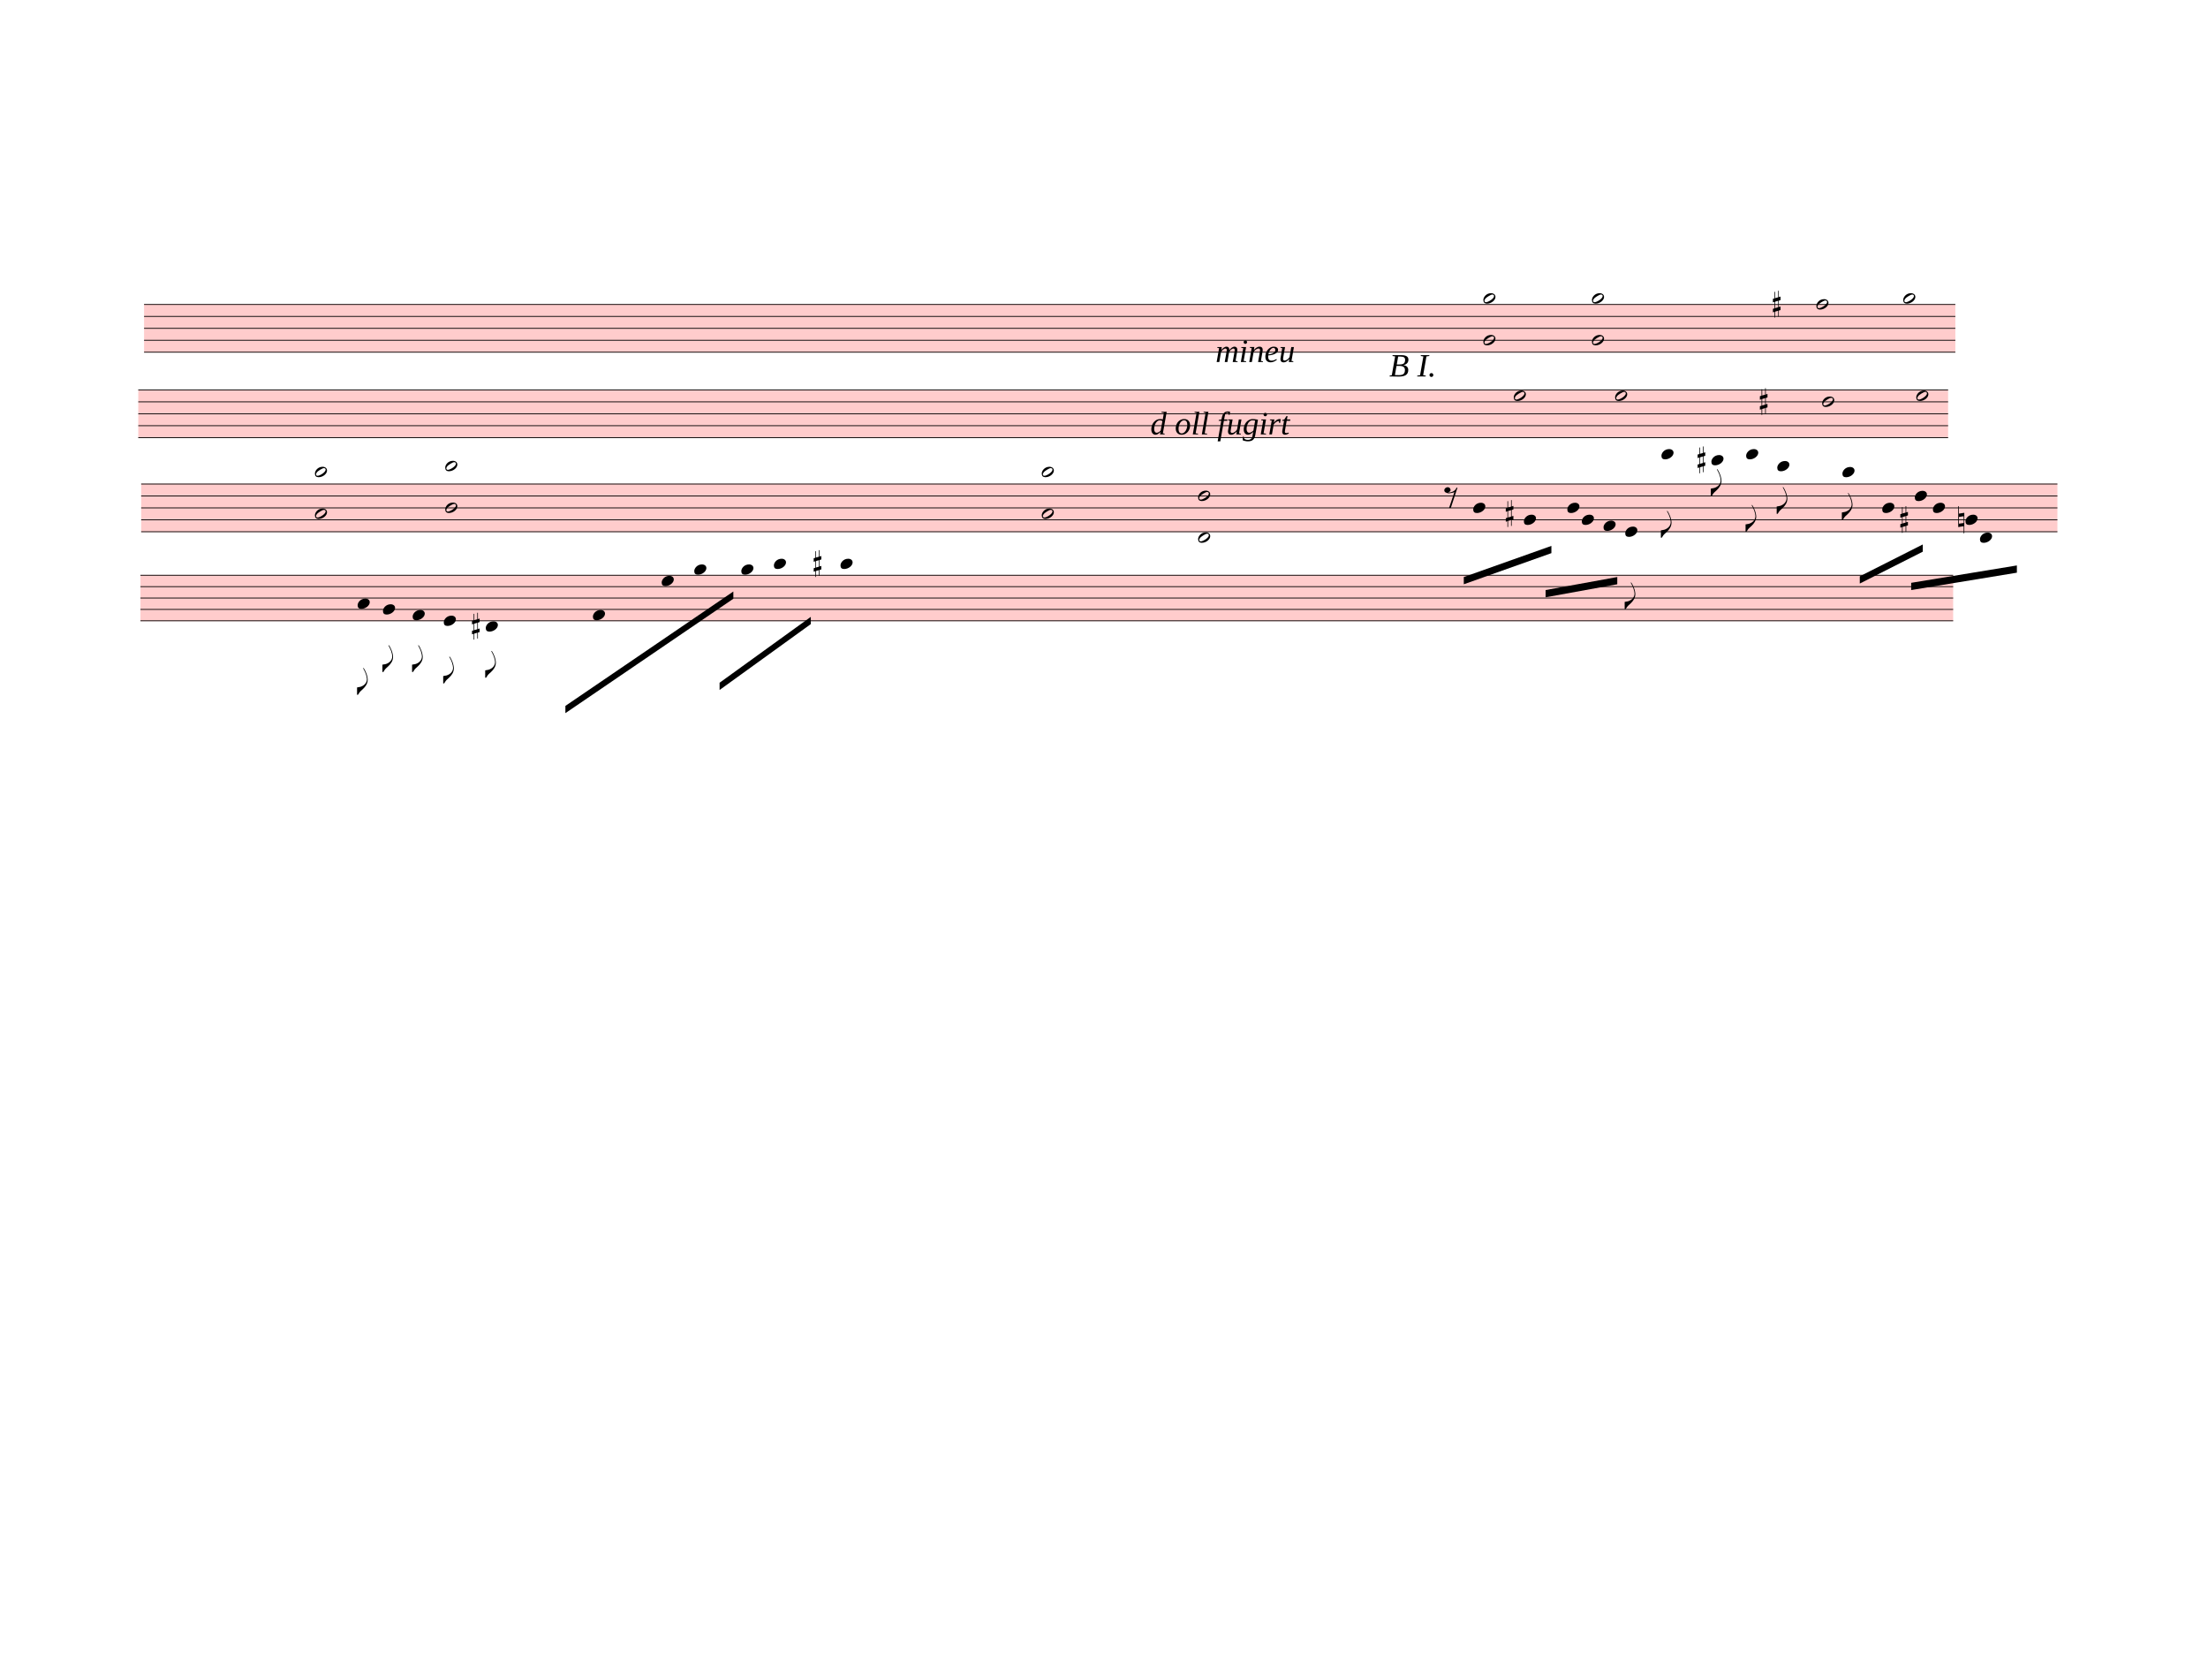
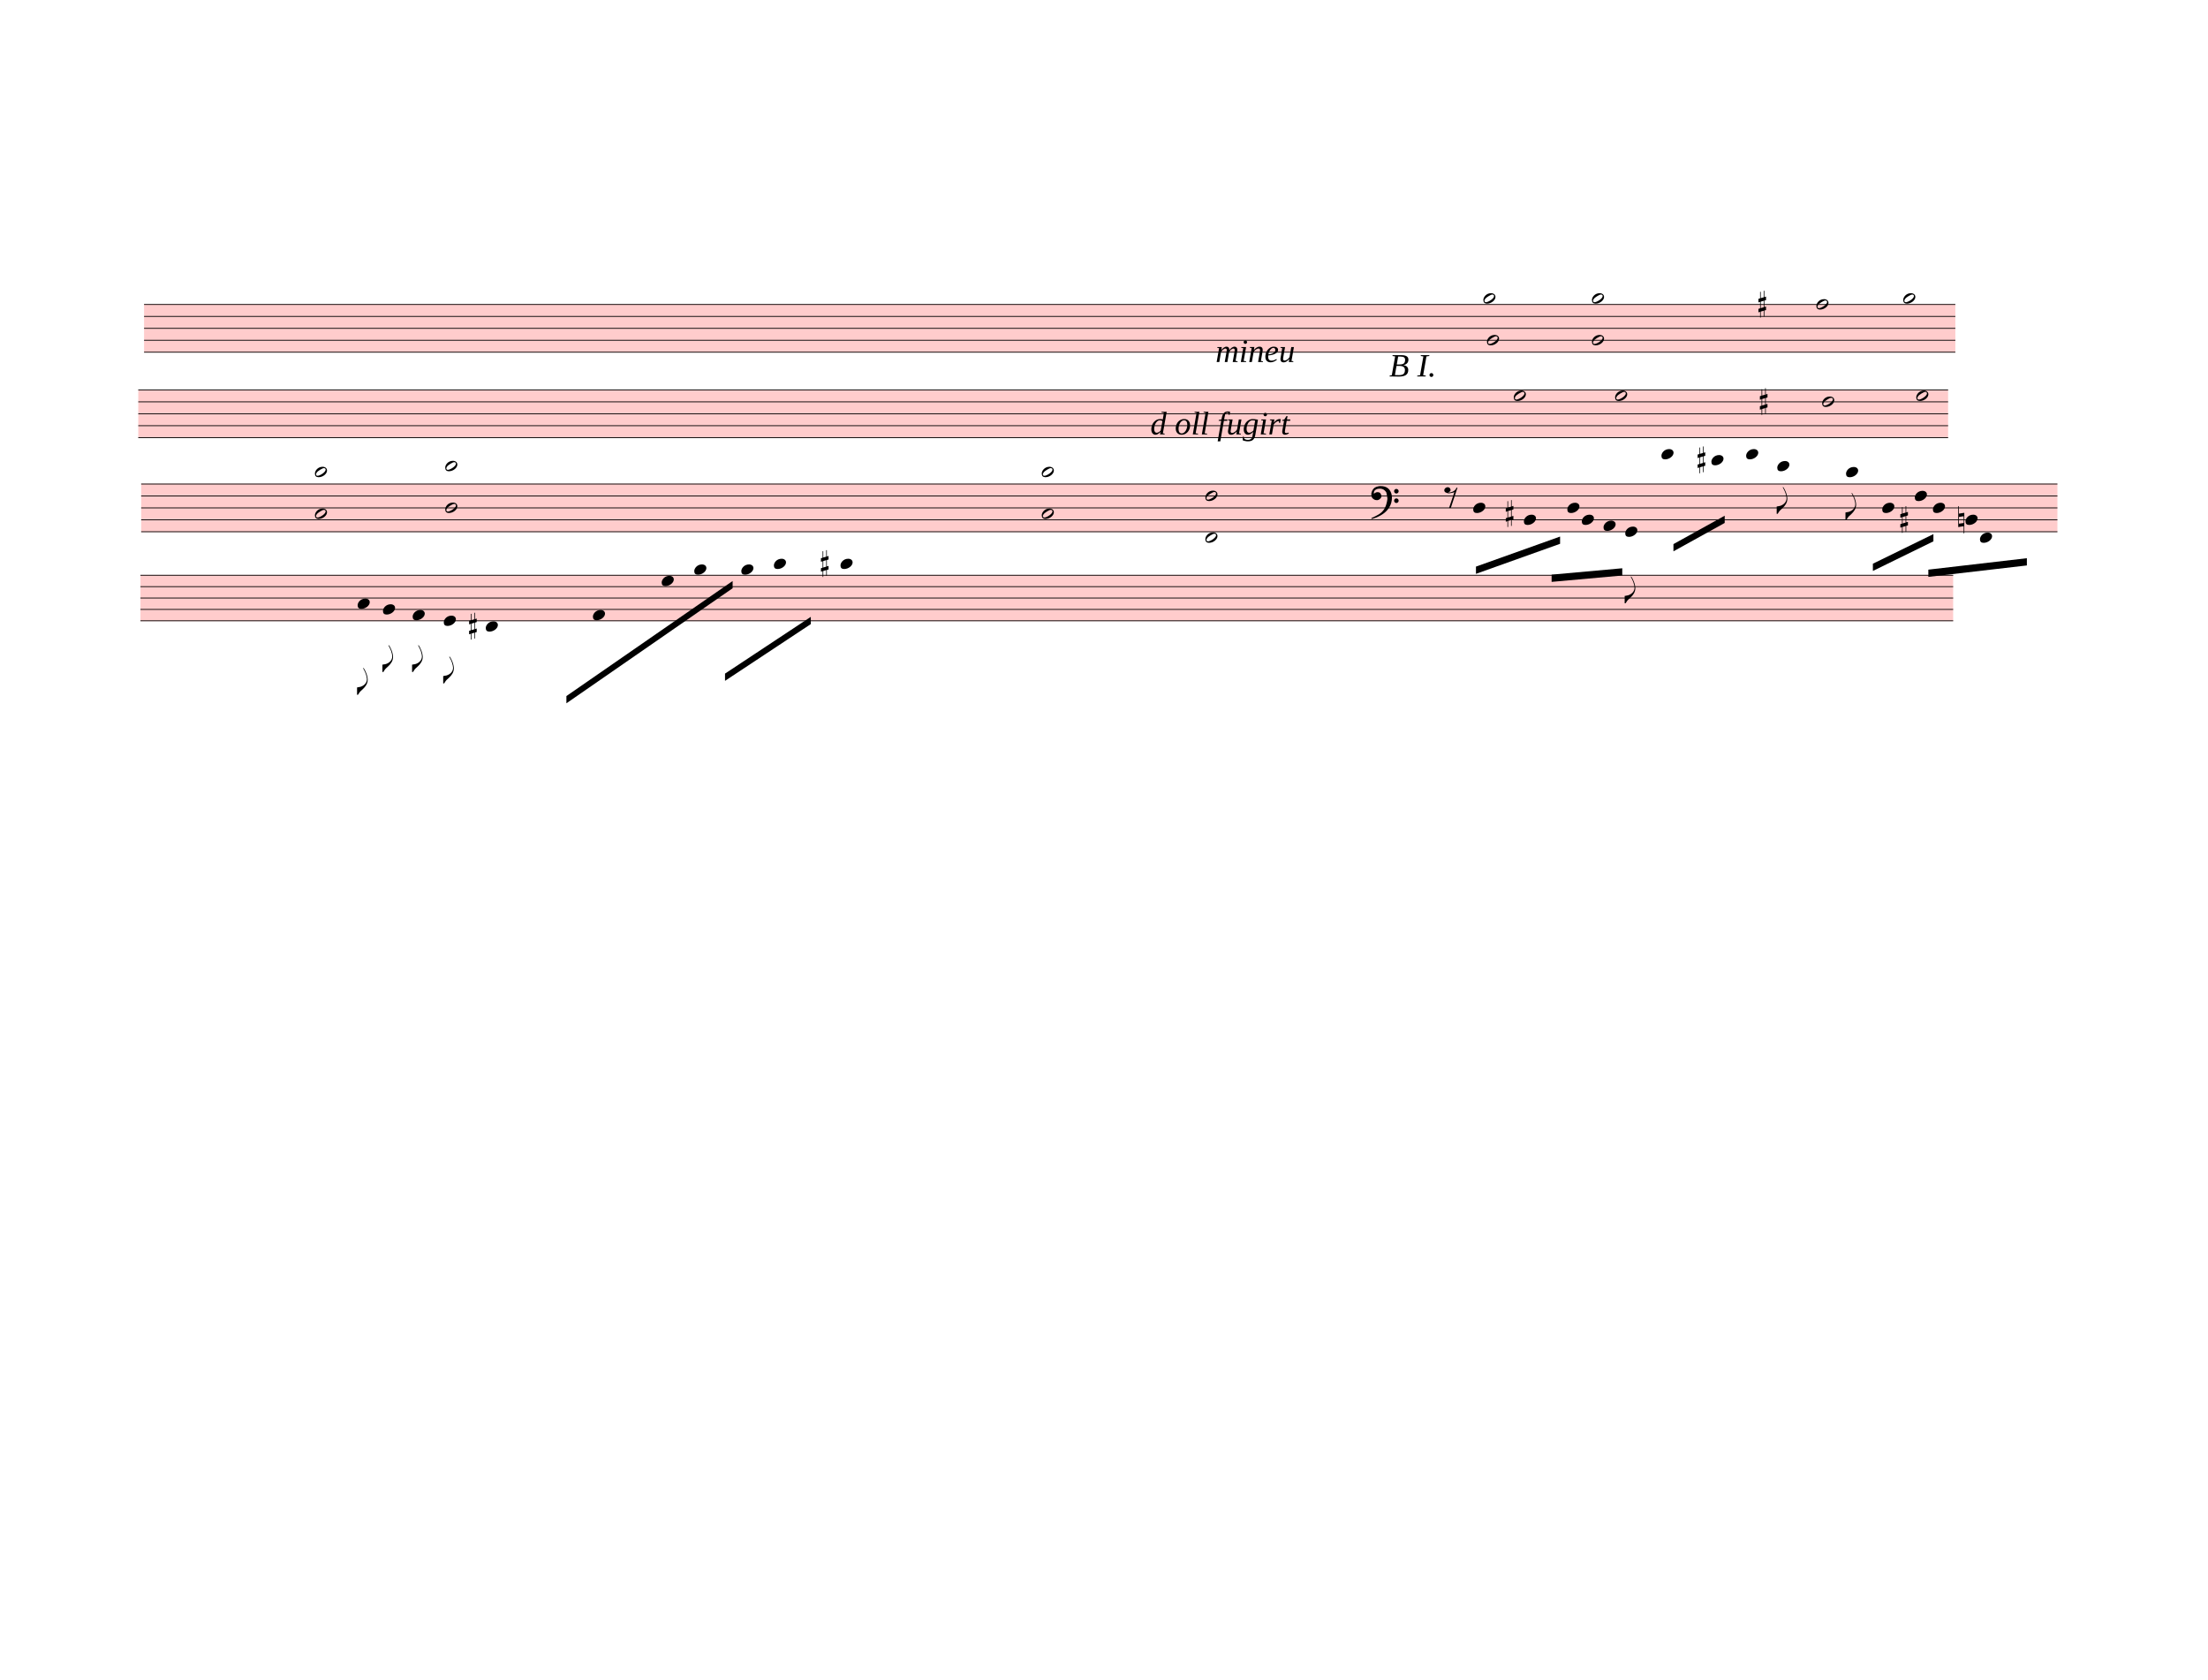
<svg xmlns="http://www.w3.org/2000/svg" width="762.5px" height="580px" viewBox="0 0 27450 20880" version="1.1" overflow="visible">
  <defs>
    <style type="text/css">
    /* .staff * {
      fill: #000;
      stroke: #000;
    }

    .deletionBack {
      fill: #00000033;
    } */
  </style>
    <symbol id="sym_notehead_half" viewBox="0 0 1000 1000" overflow="inherit">
      <path transform="scale(1,-1)" d="M278 64c0 22 -17 39 -43 39c-12 0 -26 -3 -41 -10c-85 -43 -165 -94 -165 -156c5 -25 15 -32 49 -32c67 11 200 95 200 159zM0 -36c0 68 73 174 200 174c66 0 114 -39 114 -97c0 -84 -106 -173 -218 -173c-64 0 -96 32 -96 96z" />
    </symbol>
    <symbol id="sym_accid_s" viewBox="0 0 1000 1000" overflow="inherit">
      <path transform="scale(1,-1)" d="M136 186v169h17v-164l44 14v-91l-44 -14v-165l44 12v-91l-44 -13v-155h-17v150l-76 -22v-155h-17v149l-43 -13v90l43 14v167l-43 -14v92l43 13v169h17v-163zM60 73v-167l76 22v168z" />
    </symbol>
    <symbol id="sym_notehead_quarter" viewBox="0 0 1000 1000" overflow="inherit">
      <path transform="scale(1,-1)" d="M0 -39c0 68 73 172 200 172c66 0 114 -37 114 -95c0 -84 -106 -171 -218 -171c-64 0 -96 30 -96 94z" />
    </symbol>
    <symbol id="sym_flag_eighth_down" viewBox="0 0 1000 1000" overflow="inherit">
      <path transform="scale(1,-1)" d="M179 646c-4 8 -17 30 -18 33l-4 10c0 3 2 5 5 5s7 -2 13 -7c23 -33 46 -81 66 -132c22 -57 35 -125 35 -163c0 -104 -60 -183 -122 -241c-63 -59 -57 -53 -61 -56c-38 -34 -63 -95 -71 -95h-22v190c40 7 69 11 87 16c88 27 168 95 168 200c0 30 -12 89 -30 138 c-17 47 -31 73 -46 102z" />
    </symbol>
    <symbol id="sym_rest_rest8th" viewBox="0 0 1000 1000" overflow="inherit">
      <path transform="scale(1,-1)" d="M0 123c7 34 33 56 69 60c29 -3 43 -9 53 -29c4 -8 7 -15 10 -22c0 -21 -1 -25 -11 -35c-5 -8 -18 -14 -40 -20l12 -3l15 -1c44 0 97 26 122 56c10 11 18 26 24 42c7 1 15 2 22 3l-140 -424h-36l111 330c-10 -6 -27 -12 -53 -16l-52 -8h-10l-20 1c-1 0 -8 3 -21 6 c-37 9 -55 28 -55 60z" />
    </symbol>
    <symbol id="sym_accid_n" viewBox="0 0 1000 1000" overflow="inherit">
      <path transform="scale(1,-1)" d="M0 -188v539h18v-191l139 22v-533h-17v186zM18 -100l122 17v176l-122 -19v-174z" />
    </symbol>
+     <symbol id="sym_clef_F" viewBox="0 0 1000 1000" overflow="inherit">
+       <path transform="scale(1,-1)" d="M509 -105c0 28 22 51 50 51s51 -23 51 -51s-23 -51 -51 -51s-50 23 -50 51zM509 105c0 28 22 51 50 51s51 -23 51 -51s-23 -51 -51 -51s-50 23 -50 51zM138 84c43 0 63 -11 77 -43l14 -34c0 -16 -2 -27 -6 -35c-2 -9 -8 -17 -17 -27c-22 -24 -49 -38 -73 -38 c-43 0 -63 8 -98 39c-20 18 -31 47 -31 87c0 34 9 65 28 98c26 45 62 69 120 81l32 6l22 1c125 0 203 -51 240 -159c10 -30 15 -61 15 -93c0 -83 -19 -154 -59 -219c-70 -115 -185 -194 -360 -251l-26 -5c-8 0 -13 3 -13 7c2 7 3 8 9 14c47 20 66 30 84 39l68 37 c89 53 143 125 172 226c13 48 17 60 20 87c3 19 4 31 5 34c-5 51 -12 95 -20 123c-8 30 -5 22 -14 35c-6 9 -14 17 -27 29c-29 26 -64 39 -103 39c-44 0 -75 -8 -99 -25c-24 -16 -37 -38 -37 -64v-14c2 -4 3 -7 4 -9c25 23 49 34 73 34z" />
+     </symbol>
  </defs>
  <g class="rastrums">
    <g class="rastrum" data-id="r78c38203-2b30-452a-9f58-a4346cbb24e7" style="transform: rotate(0deg); transform-origin: 1791px 3780px;">
      <g class="rastrum bounding-box" data-id="bbox-r78c38203-2b30-452a-9f58-a4346cbb24e7">
        <rect x="1791" y="3780" width="22518" height="603" fill="#ff000033" />
      </g>
      <path d="M1791 3785 L24309 3785" stroke-width="10" stroke="black" />
      <path d="M1791 3933.25 L24309 3933.25" stroke-width="10" stroke="black" />
      <path d="M1791 4081.5 L24309 4081.5" stroke-width="10" stroke="black" />
      <path d="M1791 4229.75 L24309 4229.75" stroke-width="10" stroke="black" />
      <path d="M1791 4378 L24309 4378" stroke-width="10" stroke="black" />
    </g>
    <g class="rastrum" data-id="r7dee493c-be3d-4ebd-8ad2-84f8f2fea0ae" style="transform: rotate(0deg); transform-origin: 1719px 4842px;">
      <g class="rastrum bounding-box" data-id="bbox-r7dee493c-be3d-4ebd-8ad2-84f8f2fea0ae">
        <rect x="1719" y="4842" width="22500" height="603" fill="#ff000033" />
      </g>
      <path d="M1719 4847 L24219 4847" stroke-width="10" stroke="black" />
      <path d="M1719 4995.25 L24219 4995.25" stroke-width="10" stroke="black" />
      <path d="M1719 5143.5 L24219 5143.5" stroke-width="10" stroke="black" />
      <path d="M1719 5291.75 L24219 5291.75" stroke-width="10" stroke="black" />
      <path d="M1719 5440 L24219 5440" stroke-width="10" stroke="black" />
    </g>
    <g class="rastrum" data-id="r0a133a7f-cb0d-4b2f-8be3-b086660b260f" style="transform: rotate(0deg); transform-origin: 1755px 6012px;">
      <g class="rastrum bounding-box" data-id="bbox-r0a133a7f-cb0d-4b2f-8be3-b086660b260f">
        <rect x="1755" y="6012" width="23823" height="603" fill="#ff000033" />
      </g>
      <path d="M1755 6017 L25578 6017" stroke-width="10" stroke="black" />
      <path d="M1755 6165.25 L25578 6165.25" stroke-width="10" stroke="black" />
      <path d="M1755 6313.5 L25578 6313.5" stroke-width="10" stroke="black" />
      <path d="M1755 6461.75 L25578 6461.75" stroke-width="10" stroke="black" />
      <path d="M1755 6610 L25578 6610" stroke-width="10" stroke="black" />
    </g>
    <g class="rastrum" data-id="r30e3156f-0c6f-47ec-a854-d55358b779af" style="transform: rotate(0deg); transform-origin: 1746px 7146px;">
      <g class="rastrum bounding-box" data-id="bbox-r30e3156f-0c6f-47ec-a854-d55358b779af">
        <rect x="1746" y="7146" width="22536" height="576" fill="#ff000033" />
      </g>
      <path d="M1746 7151 L24282 7151" stroke-width="10" stroke="black" />
      <path d="M1746 7292.5 L24282 7292.5" stroke-width="10" stroke="black" />
      <path d="M1746 7434 L24282 7434" stroke-width="10" stroke="black" />
      <path d="M1746 7575.5 L24282 7575.5" stroke-width="10" stroke="black" />
      <path d="M1746 7717 L24282 7717" stroke-width="10" stroke="black" />
    </g>
  </g>
  <g class="draft" data-label="2" data-id="d71e4ccb4-6dbe-4342-b523-e27a208c7bad">
    <g class="system" data-id="s695ca5b2-29c5-4ed6-99df-3d323fd046d9">
      <g class="staff" data-n="1" data-rastrum="r78c38203-2b30-452a-9f58-a4346cbb24e7" style="transform: rotate(0deg); transform-origin: 1791px 3780px;">
        <g class="note" data-id="daed09503-dd2e-4b61-a7f9-0f4c39e5a82a" data-stem.dir="down">
          <g class="notehead">
-             <use href="#sym_notehead_half" height="480px" width="480px" x="18441" y="4229.75" />
-           </g>
-           <g class="stem">
-             <path d="M18441 4229.75 L18441 4822.75" stroke-width="14" />
+             <use href="#sym_notehead_half" height="480px" width="480px" x="18486" y="4229.75" />
+           </g>
+           <g class="stem">
+             <path d="M18486 4229.75 L18486 4822.75" stroke-width="14" />
          </g>
        </g>
        <g class="note" data-id="dd1a025bb-1a9f-4ad7-bde9-bf6f109096cc" data-stem.dir="down">
          <g class="notehead">
            <use href="#sym_notehead_half" height="480px" width="480px" x="18441" y="3710.875" />
          </g>
          <g class="ledgerLines above" />
          <g class="stem">
-             <path d="M18441 3710.875 L18441 4303.875" stroke-width="14" />
+             <path d="M18441 3710.875 L18441 4229.75" stroke-width="14" />
          </g>
        </g>
        <g class="note" data-id="d94b82b21-ca95-4c51-bae7-a74eaf816565" data-stem.dir="down">
          <g class="notehead">
            <use href="#sym_notehead_half" height="480px" width="480px" x="19791" y="4229.75" />
          </g>
          <g class="stem">
            <path d="M19791 4229.75 L19791 5341.625" stroke-width="14" />
          </g>
        </g>
        <g class="note" data-id="dafa5622b-76f7-4cab-9465-888d325fefa0" data-stem.dir="down">
          <g class="notehead">
            <use href="#sym_notehead_half" height="480px" width="480px" x="19791" y="3710.875" />
          </g>
          <g class="ledgerLines above" />
          <g class="stem">
            <path d="M19791 3710.875 L19791 4007.375" stroke-width="14" />
          </g>
        </g>
        <g class="note" data-id="d5ca2d8ae-37c9-44dd-b6b8-0623dfe6ebae" data-stem.dir="down">
          <g class="notehead">
            <use href="#sym_notehead_half" height="480px" width="480px" x="22581" y="3785" />
          </g>
          <g class="stem">
            <path d="M22581 3785 L22581 4674.5" stroke-width="14" />
          </g>
        </g>
        <g class="note" data-id="dbdff6fff-0f59-4d59-a82c-756c4dc5d90c" data-stem.dir="down">
          <g class="notehead">
            <use href="#sym_notehead_half" height="480px" width="480px" x="23661" y="3710.875" />
          </g>
          <g class="ledgerLines above" />
          <g class="stem">
            <path d="M23661 3710.875 L23661 4674.5" stroke-width="14" />
          </g>
        </g>
        <g class="accid" data-id="d2218e8a1-5b96-4ed4-92ab-90c4ce6a18bd">
-           <use href="#sym_accid_s" height="480px" width="480px" x="22041" y="3785" />
+           <use href="#sym_accid_s" height="480px" width="480px" x="21861" y="3785" />
        </g>
      </g>
      <g class="staff" data-n="2" data-rastrum="r7dee493c-be3d-4ebd-8ad2-84f8f2fea0ae" style="transform: rotate(0deg); transform-origin: 1719px 4842px;">
        <g class="note" data-id="d6101008f-a511-4712-86bc-6afeb50f6fd1" data-stem.dir="down">
          <g class="notehead">
            <use href="#sym_notehead_half" height="480px" width="480px" x="18819" y="4921.125" />
          </g>
          <g class="stem">
            <path d="M18819 4921.125 L18819 6626" stroke-width="14" />
          </g>
        </g>
        <g class="note" data-id="dd1dfeb09-1420-497d-ba18-e5db4631526f" data-stem.dir="down">
          <g class="notehead">
            <use href="#sym_notehead_half" height="480px" width="480px" x="20079" y="4921.125" />
          </g>
          <g class="stem">
-             <path d="M20079 4921.125 L20079 6255.375" stroke-width="14" />
+             <path d="M20079 4921.125 L20079 6107.125" stroke-width="14" />
          </g>
        </g>
        <g class="note" data-id="da1ce566e-a05a-443b-8bfc-42feceeb078a" data-stem.dir="down">
          <g class="notehead">
            <use href="#sym_notehead_half" height="480px" width="480px" x="22653" y="4995.25" />
          </g>
          <g class="stem">
            <path d="M22653 4995.25 L22653 5810.625" stroke-width="14" />
          </g>
        </g>
        <g class="note" data-id="d9601bf15-285f-4ce6-b483-0b6265340193" data-stem.dir="down">
          <g class="notehead">
            <use href="#sym_notehead_half" height="480px" width="480px" x="23823" y="4921.125" />
          </g>
          <g class="stem">
            <path d="M23823 4921.125 L23823 5810.625" stroke-width="14" />
          </g>
        </g>
        <g class="accid" data-id="dc9f45c67-a89e-4fee-a819-26bcab926cd7">
          <use href="#sym_accid_s" height="480px" width="480px" x="21879" y="4995.25" />
        </g>
      </g>
      <g class="barLine" data-id="d7252c9ca-4721-4d09-b97a-f4272b5e7764">
        <path d="M20967.3 3812.4 L20763.9 5516.1" stroke-width="27" />
      </g>
      <g class="barLine" data-id="d6ec628d0-18ff-42a0-9984-fb8890473b6d">
        <path d="M24723 3664.8 L24129.9 5966.1" stroke-width="27" />
      </g>
      <g class="dir" data-id="d1690aae0-9d2b-46ba-8f79-ec7fba51ceb9" data-class="dir" id="d1690aae0-9d2b-46ba-8f79-ec7fba51ceb9" style="font-style: italic;">
        <text x="14301" y="5400" text-anchor="start" font-size="0px" textLength="2700px">
          <tspan font-size="405px">d oll fugirt</tspan>
        </text>
      </g>
      <g class="dir" data-id="d46367f56-ff44-4217-a7de-061940b6bb7c" data-class="dir" id="d46367f56-ff44-4217-a7de-061940b6bb7c" style="font-style: italic;">
        <text x="15111" y="4500" text-anchor="start" font-size="0px" textLength="1440px">
          <tspan font-size="405px">mineu</tspan>
        </text>
      </g>
      <g class="dir" data-id="dd8645b67-c981-44f3-9f3a-3b1b2709fd80" data-class="dir" id="dd8645b67-c981-44f3-9f3a-3b1b2709fd80" style="font-style: italic;">
        <text x="17271" y="4680" text-anchor="start" font-size="0px" textLength="900px">
          <tspan font-size="405px">B I.</tspan>
        </text>
      </g>
    </g>
    <g class="system" data-id="sa76b7bfc-048e-4402-91cf-2835f577917a">
      <g class="staff" data-n="1" data-rastrum="r0a133a7f-cb0d-4b2f-8be3-b086660b260f" style="transform: rotate(0deg); transform-origin: 1755px 6012px;">
        <g class="note" data-id="d31a612f1-109b-448e-bbb4-2c5a6e75040d" data-stem.dir="down">
          <g class="notehead">
            <use href="#sym_notehead_quarter" height="480px" width="480px" x="18315" y="6313.5" />
          </g>
          <g class="stem">
-             <path d="M18315 6313.5 L18315 7128.875" stroke-width="14" />
+             <path d="M18315 6313.5 L18315 7054.75" stroke-width="14" />
          </g>
        </g>
        <g class="note" data-id="d907a54fc-f851-456b-9421-64956e016770" data-stem.dir="down">
          <g class="notehead">
            <use href="#sym_notehead_quarter" height="480px" width="480px" x="18945" y="6461.75" />
          </g>
          <g class="stem">
            <path d="M18945 6461.75 L18945 7054.75" stroke-width="14" />
          </g>
        </g>
        <g class="note" data-id="dda4885c5-21d6-4cd5-bcac-664aedede578" data-stem.dir="down">
          <g class="notehead">
            <use href="#sym_notehead_quarter" height="480px" width="480px" x="19485" y="6313.5" />
          </g>
          <g class="stem">
            <path d="M19485 6313.5 L19485 7203" stroke-width="14" />
          </g>
        </g>
        <g class="note" data-id="d7fc988f8-5abe-493c-8cc1-a3f39ae96c0d" data-stem.dir="down">
          <g class="notehead">
            <use href="#sym_notehead_quarter" height="480px" width="480px" x="19665" y="6461.75" />
          </g>
          <g class="stem">
            <path d="M19665 6461.75 L19665 7203" stroke-width="14" />
          </g>
        </g>
        <g class="note" data-id="d222c9fa0-788a-4888-8cc4-c9b67d6280b0" data-stem.dir="down">
          <g class="notehead">
            <use href="#sym_notehead_quarter" height="480px" width="480px" x="19935" y="6535.875" />
          </g>
          <g class="stem">
            <path d="M19935 6535.875 L19935 7128.875" stroke-width="14" />
          </g>
        </g>
        <g class="note" data-id="d0ab14980-1516-4284-9ae7-48e797f060a0" data-stem.dir="down">
          <g class="notehead">
            <use href="#sym_notehead_quarter" height="480px" width="480px" x="20205" y="6610" />
          </g>
          <g class="stem">
-             <path d="M20205 6610 L20205 7573.625" stroke-width="14" />
-             <g class="flag down">
-               <use href="#sym_flag_eighth_down" height="480px" width="480px" x="20198" y="7573.625" />
+             <path d="M20205 6610 L20205 7499.5" stroke-width="14" />
+             <g class="flag down">
+               <use href="#sym_flag_eighth_down" height="480px" width="480px" x="20198" y="7499.5" />
            </g>
          </g>
        </g>
        <g class="note" data-id="d19e9e426-1364-491e-bac9-30cc84b7c15b" data-stem.dir="down">
          <g class="notehead">
            <use href="#sym_notehead_quarter" height="480px" width="480px" x="20655" y="5646.375" />
          </g>
          <g class="ledgerLines above">
            <path d="M20616 5868.75 L20844 5868.75" stroke-width="18" />
            <path d="M20616 5720.5 L20844 5720.5" stroke-width="18" />
          </g>
          <g class="stem">
            <path d="M20655 5646.375 L20655 6684.125" stroke-width="14" />
-             <g class="flag down">
-               <use href="#sym_flag_eighth_down" height="480px" width="480px" x="20648" y="6684.125" />
-             </g>
          </g>
        </g>
        <g class="note" data-id="db8eb2061-bdcc-4745-be61-a1ad3c9ec582" data-stem.dir="down">
          <g class="notehead">
            <use href="#sym_notehead_quarter" height="480px" width="480px" x="21276" y="5720.5" />
          </g>
          <g class="ledgerLines above">
            <path d="M21237 5868.75 L21465 5868.75" stroke-width="18" />
            <path d="M21237 5720.5 L21465 5720.5" stroke-width="18" />
          </g>
          <g class="stem">
            <path d="M21276 5720.5 L21276 6165.25" stroke-width="14" />
-             <g class="flag down">
-               <use href="#sym_flag_eighth_down" height="480px" width="480px" x="21269" y="6165.25" />
-             </g>
          </g>
        </g>
        <g class="note" data-id="d7499d1ea-8325-4288-bef9-006b9b111c37" data-stem.dir="down">
          <g class="notehead">
            <use href="#sym_notehead_quarter" height="480px" width="480px" x="21708" y="5646.375" />
          </g>
          <g class="ledgerLines above">
            <path d="M21669 5868.75 L21897 5868.75" stroke-width="18" />
            <path d="M21669 5720.5 L21897 5720.5" stroke-width="18" />
          </g>
          <g class="stem">
            <path d="M21708 5646.375 L21708 6610" stroke-width="14" />
-             <g class="flag down">
-               <use href="#sym_flag_eighth_down" height="480px" width="480px" x="21701" y="6610" />
-             </g>
          </g>
        </g>
        <g class="note" data-id="d22a85e6f-a080-44b3-af70-42d31ceb61c9" data-stem.dir="down">
          <g class="notehead">
            <use href="#sym_notehead_quarter" height="480px" width="480px" x="22095" y="5794.625" />
          </g>
          <g class="ledgerLines above">
            <path d="M22056 5868.75 L22284 5868.75" stroke-width="18" />
          </g>
          <g class="stem">
            <path d="M22095 5794.625 L22095 6387.625" stroke-width="14" />
            <g class="flag down">
              <use href="#sym_flag_eighth_down" height="480px" width="480px" x="22088" y="6387.625" />
            </g>
          </g>
        </g>
        <g class="note" data-id="df611c93c-db80-49e9-b6c8-33f838c3a510" data-stem.dir="down">
          <g class="notehead">
-             <use href="#sym_notehead_quarter" height="480px" width="480px" x="22905" y="5868.75" />
-           </g>
-           <g class="ledgerLines above">
-             <path d="M22866 5868.75 L23094 5868.75" stroke-width="18" />
-           </g>
-           <g class="stem">
-             <path d="M22905 5868.75 L22905 6461.75" stroke-width="14" />
-             <g class="flag down">
-               <use href="#sym_flag_eighth_down" height="480px" width="480px" x="22898" y="6461.75" />
+             <use href="#sym_notehead_quarter" height="480px" width="480px" x="22950" y="5868.75" />
+           </g>
+           <g class="ledgerLines above">
+             <path d="M22911 5868.75 L23139 5868.75" stroke-width="18" />
+           </g>
+           <g class="stem">
+             <path d="M22950 5868.75 L22950 6461.75" stroke-width="14" />
+             <g class="flag down">
+               <use href="#sym_flag_eighth_down" height="480px" width="480px" x="22943" y="6461.75" />
            </g>
          </g>
        </g>
        <g class="note" data-id="d987cad7a-382d-4fd4-87fd-c8ccedde5ab1" data-stem.dir="down">
          <g class="notehead">
            <use href="#sym_notehead_quarter" height="480px" width="480px" x="23400" y="6313.5" />
          </g>
          <g class="stem">
            <path d="M23400 6313.5 L23400 7203" stroke-width="14" />
          </g>
        </g>
        <g class="note" data-id="d8dfbad9c-d187-40ff-be6c-e99512db7a12" data-stem.dir="down">
          <g class="notehead">
            <use href="#sym_notehead_quarter" height="480px" width="480px" x="23805" y="6165.25" />
          </g>
          <g class="stem">
            <path d="M23805 6165.25 L23805 7054.75" stroke-width="14" />
          </g>
        </g>
        <g class="note" data-id="da1f2f569-5f98-4f18-9bbd-6b08f0118176" data-stem.dir="down">
          <g class="notehead">
            <use href="#sym_notehead_quarter" height="480px" width="480px" x="24030" y="6313.5" />
          </g>
          <g class="stem">
-             <path d="M24030 6313.5 L24030 7277.125" stroke-width="14" />
+             <path d="M24030 6313.5 L24030 7203" stroke-width="14" />
          </g>
        </g>
        <g class="note" data-id="de3033456-7577-427e-894b-e71c2c4578cc" data-stem.dir="down">
          <g class="notehead">
            <use href="#sym_notehead_quarter" height="480px" width="480px" x="24435" y="6461.75" />
          </g>
          <g class="stem">
-             <path d="M24435 6461.75 L24435 7277.125" stroke-width="14" />
+             <path d="M24435 6461.75 L24435 7203" stroke-width="14" />
          </g>
        </g>
        <g class="note" data-id="d4716a1bc-9a80-4b72-835b-fe85290ab8fc" data-stem.dir="down">
          <g class="notehead">
            <use href="#sym_notehead_quarter" height="480px" width="480px" x="24615" y="6684.125" />
          </g>
          <g class="ledgerLines below" />
          <g class="stem">
-             <path d="M24615 6684.125 L24615 7425.375" stroke-width="14" />
+             <path d="M24615 6684.125 L24615 7351.25" stroke-width="14" />
          </g>
        </g>
        <g class="rest" data-id="d923f5519-6083-4601-985a-281896ec5033">
          <use href="#sym_rest_rest8th" height="597px" width="597px" x="17955" y="6165.25" />
        </g>
        <g class="chord" data-id="dd9d9a015-069f-4ade-afa1-08d107ac624e" data-stem.dir="down">
          <g class="notehead">
            <use href="#sym_notehead_half" height="480px" width="480px" x="3915" y="5868.75" />
          </g>
          <g class="notehead">
            <use href="#sym_notehead_half" height="480px" width="480px" x="3915" y="6387.625" />
          </g>
          <g class="ledgerLines above">
            <path d="M3876 5868.75 L4104 5868.75" stroke-width="18" />
          </g>
          <g class="stem">
            <path d="M3915 5868.75 L3915 7499.5" stroke-width="14" />
          </g>
        </g>
        <g class="chord" data-id="da541880a-e36b-49bc-859c-317a0ba33181" data-stem.dir="down">
          <g class="notehead">
            <use href="#sym_notehead_half" height="480px" width="480px" x="5535" y="5794.625" />
          </g>
          <g class="notehead">
            <use href="#sym_notehead_half" height="480px" width="480px" x="5535" y="6313.5" />
          </g>
          <g class="ledgerLines above">
            <path d="M5496 5868.75 L5724 5868.75" stroke-width="18" />
          </g>
          <g class="stem">
            <path d="M5535 5794.625 L5535 7351.25" stroke-width="14" />
          </g>
        </g>
        <g class="chord" data-id="d99efb7ee-4105-4b8e-89b1-da95b0d87160" data-stem.dir="down">
          <g class="notehead">
            <use href="#sym_notehead_half" height="480px" width="480px" x="12951" y="5868.75" />
          </g>
          <g class="notehead">
            <use href="#sym_notehead_half" height="480px" width="480px" x="12951" y="6387.625" />
          </g>
          <g class="ledgerLines above">
            <path d="M12912 5868.75 L13140 5868.75" stroke-width="18" />
          </g>
          <g class="stem">
            <path d="M12951 5868.75 L12951 7277.125" stroke-width="14" />
          </g>
        </g>
        <g class="chord" data-id="d3897d2ee-4a6b-44bd-9c11-36b0592b8ba2" data-stem.dir="down">
          <g class="notehead">
-             <use href="#sym_notehead_half" height="480px" width="480px" x="14895" y="6165.25" />
-           </g>
-           <g class="notehead">
-             <use href="#sym_notehead_half" height="480px" width="480px" x="14895" y="6684.125" />
+             <use href="#sym_notehead_half" height="480px" width="480px" x="14985" y="6165.25" />
+           </g>
+           <g class="notehead">
+             <use href="#sym_notehead_half" height="480px" width="480px" x="14985" y="6684.125" />
          </g>
          <g class="ledgerLines below" />
          <g class="stem">
-             <path d="M14895 6165.25 L14895 8240.75" stroke-width="14" />
+             <path d="M14985 6165.25 L14985 8240.75" stroke-width="14" />
          </g>
        </g>
        <g class="accid" data-id="daa7b9e44-df69-4ed6-ac90-30e7300e613c">
          <use href="#sym_accid_s" height="480px" width="480px" x="18720" y="6387.625" />
        </g>
        <g class="accid" data-id="d0cbdc1d7-9013-46f2-a626-49a5be2b381d">
          <use href="#sym_accid_s" height="480px" width="480px" x="21105" y="5720.5" />
        </g>
        <g class="accid" data-id="df0603194-d347-441c-ae25-e5acac3f3b3a">
          <use href="#sym_accid_s" height="480px" width="480px" x="23625" y="6461.75" />
        </g>
        <g class="accid" data-id="dd45017eb-3aa6-4821-98fd-3919b081706d">
          <use href="#sym_accid_n" height="480px" width="480px" x="24345" y="6461.75" />
        </g>
+         <g class="clef" data-id="d7f5d19f4-a8c3-47e7-ae93-95e271b9546a">
+           <use href="#sym_clef_F" height="561px" width="561px" x="17046" y="6165.25" />
+         </g>
      </g>
      <g class="staff" data-n="2" data-rastrum="r30e3156f-0c6f-47ec-a854-d55358b779af" style="transform: rotate(0deg); transform-origin: 1746px 7146px;">
        <g class="note" data-id="dd1dc69e4-c6c5-426b-82ca-c97a97b946ff" data-stem.dir="down">
          <g class="notehead">
            <use href="#sym_notehead_quarter" height="480px" width="480px" x="4446" y="7504.75" />
          </g>
          <g class="stem">
            <path d="M4446 7504.75 L4446 8636.75" stroke-width="14" />
            <g class="flag down">
              <use href="#sym_flag_eighth_down" height="480px" width="480px" x="4439" y="8636.75" />
            </g>
          </g>
        </g>
        <g class="note" data-id="de56f8db7-2746-44ba-acab-6c678d1033d5" data-stem.dir="down">
          <g class="notehead">
            <use href="#sym_notehead_quarter" height="480px" width="480px" x="4761" y="7575.5" />
          </g>
          <g class="stem">
            <path d="M4761 7575.5 L4761 8353.75" stroke-width="14" />
            <g class="flag down">
              <use href="#sym_flag_eighth_down" height="480px" width="480px" x="4754" y="8353.75" />
            </g>
          </g>
        </g>
        <g class="note" data-id="d08b51e54-dcdb-467c-b045-765fa47e94c2" data-stem.dir="down">
          <g class="notehead">
            <use href="#sym_notehead_quarter" height="480px" width="480px" x="5130" y="7646.25" />
          </g>
          <g class="stem">
            <path d="M5130 7646.25 L5130 8353.75" stroke-width="14" />
            <g class="flag down">
              <use href="#sym_flag_eighth_down" height="480px" width="480px" x="5123" y="8353.75" />
            </g>
          </g>
        </g>
        <g class="note" data-id="db359b30b-87cb-4cc0-9ca8-a75bd458c8bf" data-stem.dir="down">
          <g class="notehead">
            <use href="#sym_notehead_quarter" height="480px" width="480px" x="5517" y="7717" />
          </g>
          <g class="stem">
            <path d="M5517 7717 L5517 8495.25" stroke-width="14" />
            <g class="flag down">
              <use href="#sym_flag_eighth_down" height="480px" width="480px" x="5510" y="8495.25" />
            </g>
          </g>
        </g>
        <g class="note" data-id="d4e207941-d02b-4617-8f62-818243e82028" data-stem.dir="down">
          <g class="notehead">
            <use href="#sym_notehead_quarter" height="480px" width="480px" x="6039" y="7787.75" />
          </g>
          <g class="ledgerLines below" />
          <g class="stem">
            <path d="M6039 7787.75 L6039 8424.5" stroke-width="14" />
-             <g class="flag down">
-               <use href="#sym_flag_eighth_down" height="480px" width="480px" x="6032" y="8424.5" />
-             </g>
          </g>
        </g>
        <g class="note" data-id="d92348bca-5e7a-4755-b7a7-d4bcd64455ab" data-stem.dir="down">
          <g class="notehead">
            <use href="#sym_notehead_quarter" height="480px" width="480px" x="7371" y="7646.25" />
          </g>
          <g class="stem">
            <path d="M7371 7646.25 L7371 8778.25" stroke-width="14" />
          </g>
        </g>
        <g class="note" data-id="d03eb14af-78b6-49db-aab2-14fa1b5374c5" data-stem.dir="down">
          <g class="notehead">
            <use href="#sym_notehead_quarter" height="480px" width="480px" x="8226" y="7221.75" />
          </g>
          <g class="stem">
            <path d="M8226 7221.75 L8226 7929.25" stroke-width="14" />
          </g>
        </g>
        <g class="note" data-id="d513ab044-d17b-4e97-9013-36e3797f266c" data-stem.dir="down">
          <g class="notehead">
            <use href="#sym_notehead_quarter" height="480px" width="480px" x="8631" y="7080.25" />
          </g>
          <g class="ledgerLines above" />
          <g class="stem">
            <path d="M8631 7080.25 L8631 7787.75" stroke-width="14" />
          </g>
        </g>
        <g class="note" data-id="d387b7a94-768a-4cb4-bf2a-783634656988" data-stem.dir="down">
          <g class="notehead">
            <use href="#sym_notehead_quarter" height="480px" width="480px" x="9216" y="7080.25" />
          </g>
          <g class="ledgerLines above" />
          <g class="stem">
            <path d="M9216 7080.25 L9216 8070.75" stroke-width="14" />
          </g>
        </g>
        <g class="note" data-id="d8e27f6a1-3a91-4952-b0e7-3f6d25056c86" data-stem.dir="down">
          <g class="notehead">
            <use href="#sym_notehead_quarter" height="480px" width="480px" x="9621" y="7009.5" />
          </g>
          <g class="ledgerLines above">
            <path d="M9582 7009.5 L9810 7009.5" stroke-width="18" />
          </g>
          <g class="stem">
            <path d="M9621 7009.5 L9621 7646.25" stroke-width="14" />
          </g>
        </g>
        <g class="note" data-id="de9eb49ec-d17a-4ce0-a74e-ce34e0926043" data-stem.dir="down">
          <g class="notehead">
            <use href="#sym_notehead_quarter" height="480px" width="480px" x="10449" y="7009.5" />
          </g>
          <g class="ledgerLines above">
            <path d="M10410 7009.5 L10638 7009.5" stroke-width="18" />
          </g>
          <g class="stem">
            <path d="M10449 7009.5 L10449 7575.5" stroke-width="14" />
          </g>
        </g>
        <g class="accid" data-id="d75361a49-d783-44ef-b873-ab545121f01a">
-           <use href="#sym_accid_s" height="480px" width="480px" x="5868" y="7787.75" />
+           <use href="#sym_accid_s" height="480px" width="480px" x="5832" y="7787.75" />
        </g>
        <g class="accid" data-id="dbd9fd62d-c6ab-4a84-994d-8f2c58a75536">
-           <use href="#sym_accid_s" height="480px" width="480px" x="10116" y="7009.5" />
+           <use href="#sym_accid_s" height="480px" width="480px" x="10206" y="7009.5" />
        </g>
      </g>
      <g class="barLine" data-id="dd06da4c8-ec22-42c6-acc1-b1fb9f378f91">
        <path d="M11448 5822.1 L11384.1 8955.9" stroke-width="27" />
      </g>
      <g class="barLine" data-id="df92d6031-515e-40a6-855a-0aa70a7278d8">
        <path d="M16723.8 5902.2 L16917.3 8223.3" stroke-width="27" />
      </g>
      <g class="barLine" data-id="dc05aa0e9-fc1e-4d61-ba04-b9ba1f0576ca">
        <path d="M22466.7 5882.4 L22042.8 7686.9" stroke-width="27" />
      </g>
      <g class="barLine" data-id="db208f073-24c1-4713-a5f3-bee868487610">
        <path d="M24985.8 5785.2 L25034.4 6850.8" stroke-width="27" />
      </g>
      <g class="barLine" data-id="db4c53076-aeb8-4aaa-84c9-1a31aea7b9a6">
        <path d="M2583.9 5724 L2421 8388" stroke-width="27" />
      </g>
+       <g class="beam" data-id="d98cd1687-2a2b-49ce-ab80-ee722567bd26" style="transform: rotate(0deg); transform-origin: 1755px 6012px;">
+         <polygon points="20804.4,6763.5 21441.6,6410.7 21441.6,6500.7 20804.4,6853.5" stroke-opacity="1" fill-opacity="1" />
+       </g>
      <g class="beam" data-id="bfac0dd21-d08d-4ebc-9e3f-52d955b6bdea" style="transform: rotate(0deg); transform-origin: 1746px 7146px;">
-         <polygon points="7029,8775 9117,7353 9117,7443 7029,8865" stroke-opacity="1" fill-opacity="1" />
+         <polygon points="7041.6,8652.6 9108,7222.5 9108,7312.5 7041.6,8742.6" stroke-opacity="1" fill-opacity="1" />
      </g>
      <g class="beam" data-id="b0d725059-eac3-490f-ad26-08ab3352061c" style="transform: rotate(0deg); transform-origin: 1746px 7146px;">
-         <polygon points="8946,8487 10080,7668 10080,7758 8946,8577" stroke-opacity="1" fill-opacity="1" />
+         <polygon points="9013.5,8373.6 10080,7668 10080,7758 9013.5,8463.6" stroke-opacity="1" fill-opacity="1" />
      </g>
      <g class="beam" data-id="b56a53d83-72e7-4a1e-81f1-ad84f4cd4f1b" style="transform: rotate(0deg); transform-origin: 1755px 6012px;">
-         <polygon points="18198,7173 19287,6786 19287,6876 18198,7263" stroke-opacity="1" fill-opacity="1" />
+         <polygon points="18349.2,7043.4 19395,6669.9 19395,6759.9 18349.2,7133.4" stroke-opacity="1" fill-opacity="1" />
      </g>
      <g class="beam" data-id="b38e5dc27-c7d8-46ca-832f-6f7931aadfed" style="transform: rotate(0deg); transform-origin: 1755px 6012px;">
-         <polygon points="19215,7335 20106,7173 20106,7263 19215,7425" stroke-opacity="1" fill-opacity="1" />
+         <polygon points="19289.7,7143.3 20168.1,7064.1 20168.1,7154.1 19289.7,7233.3" stroke-opacity="1" fill-opacity="1" />
      </g>
      <g class="beam" data-id="b986416ca-9234-45ea-b637-4e2291d383b8" style="transform: rotate(0deg); transform-origin: 1755px 6012px;">
-         <polygon points="23121,7164 23904,6768 23904,6858 23121,7254" stroke-opacity="1" fill-opacity="1" />
+         <polygon points="23283.9,7007.4 24036.3,6639.3 24036.3,6729.3 23283.9,7097.4" stroke-opacity="1" fill-opacity="1" />
      </g>
      <g class="beam" data-id="b2fcda0dd-67cd-49e6-befd-1924046d4643" style="transform: rotate(0deg); transform-origin: 1755px 6012px;">
-         <polygon points="23760,7245 25074,7029 25074,7119 23760,7335" stroke-opacity="1" fill-opacity="1" />
+         <polygon points="23973.3,7081.2 25198.2,6939 25198.2,7029 23973.3,7171.2" stroke-opacity="1" fill-opacity="1" />
      </g>
    </g>
    <g class="deletions" />
  </g>
</svg>
